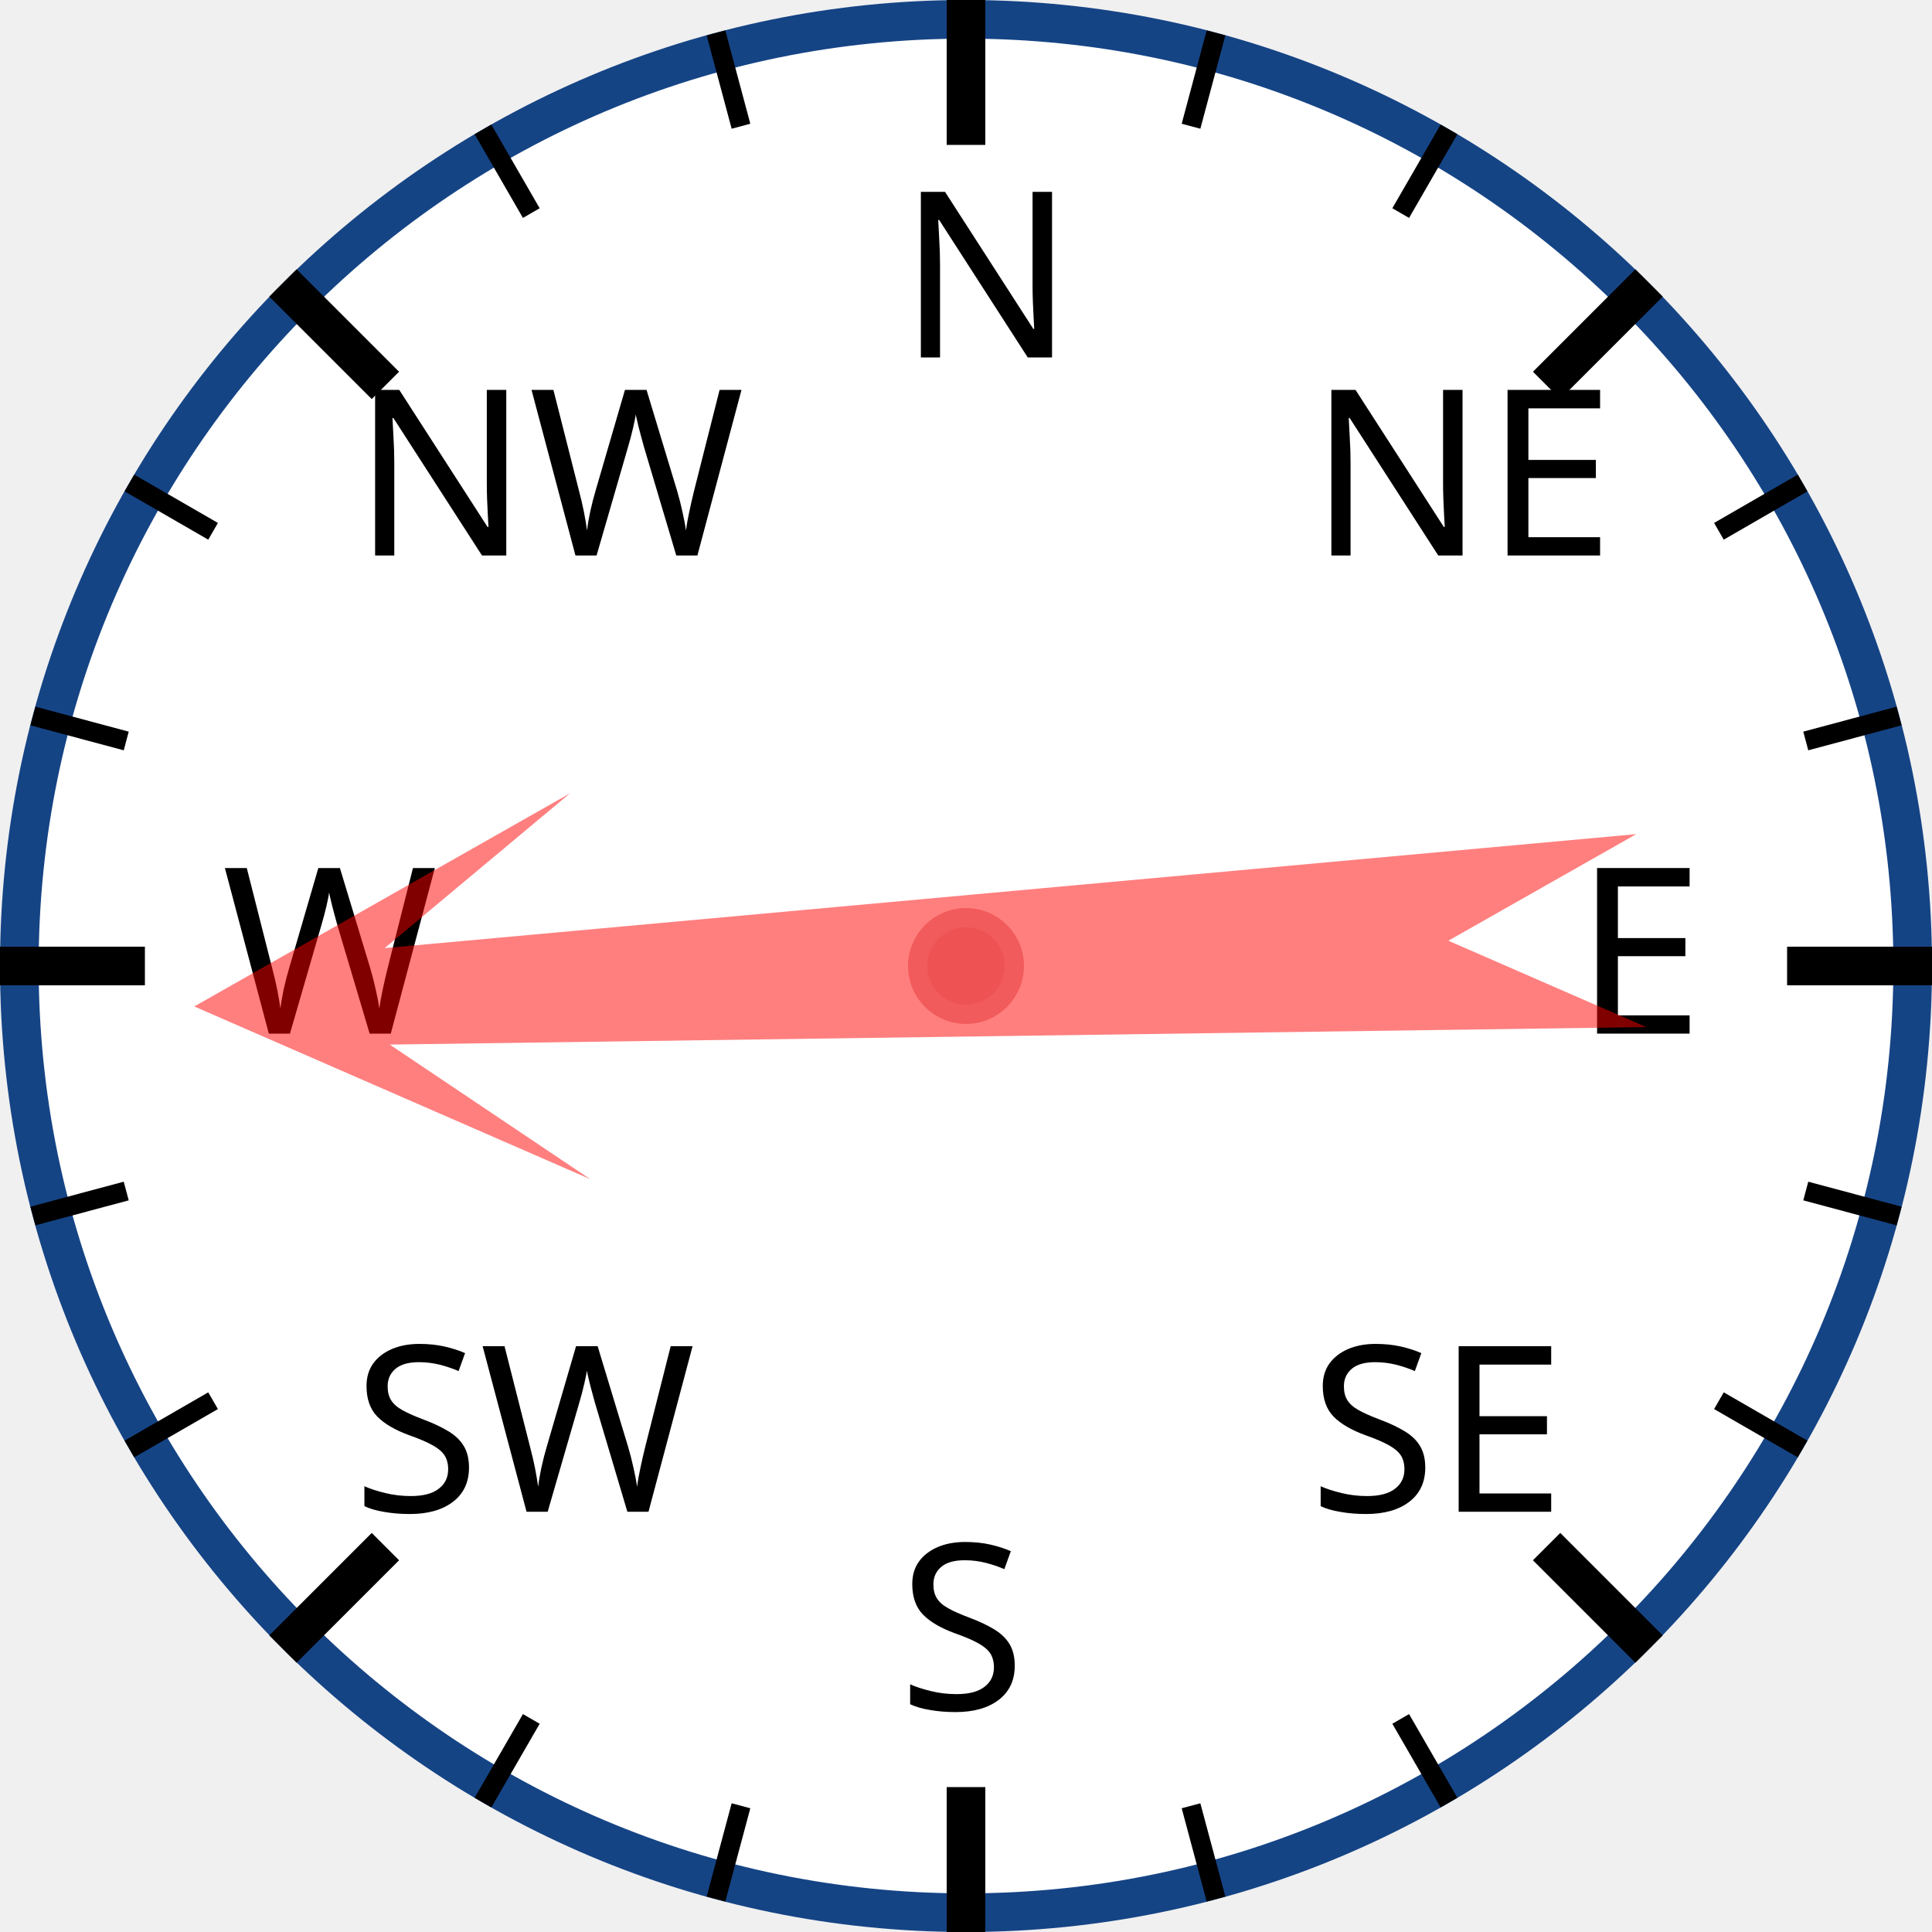
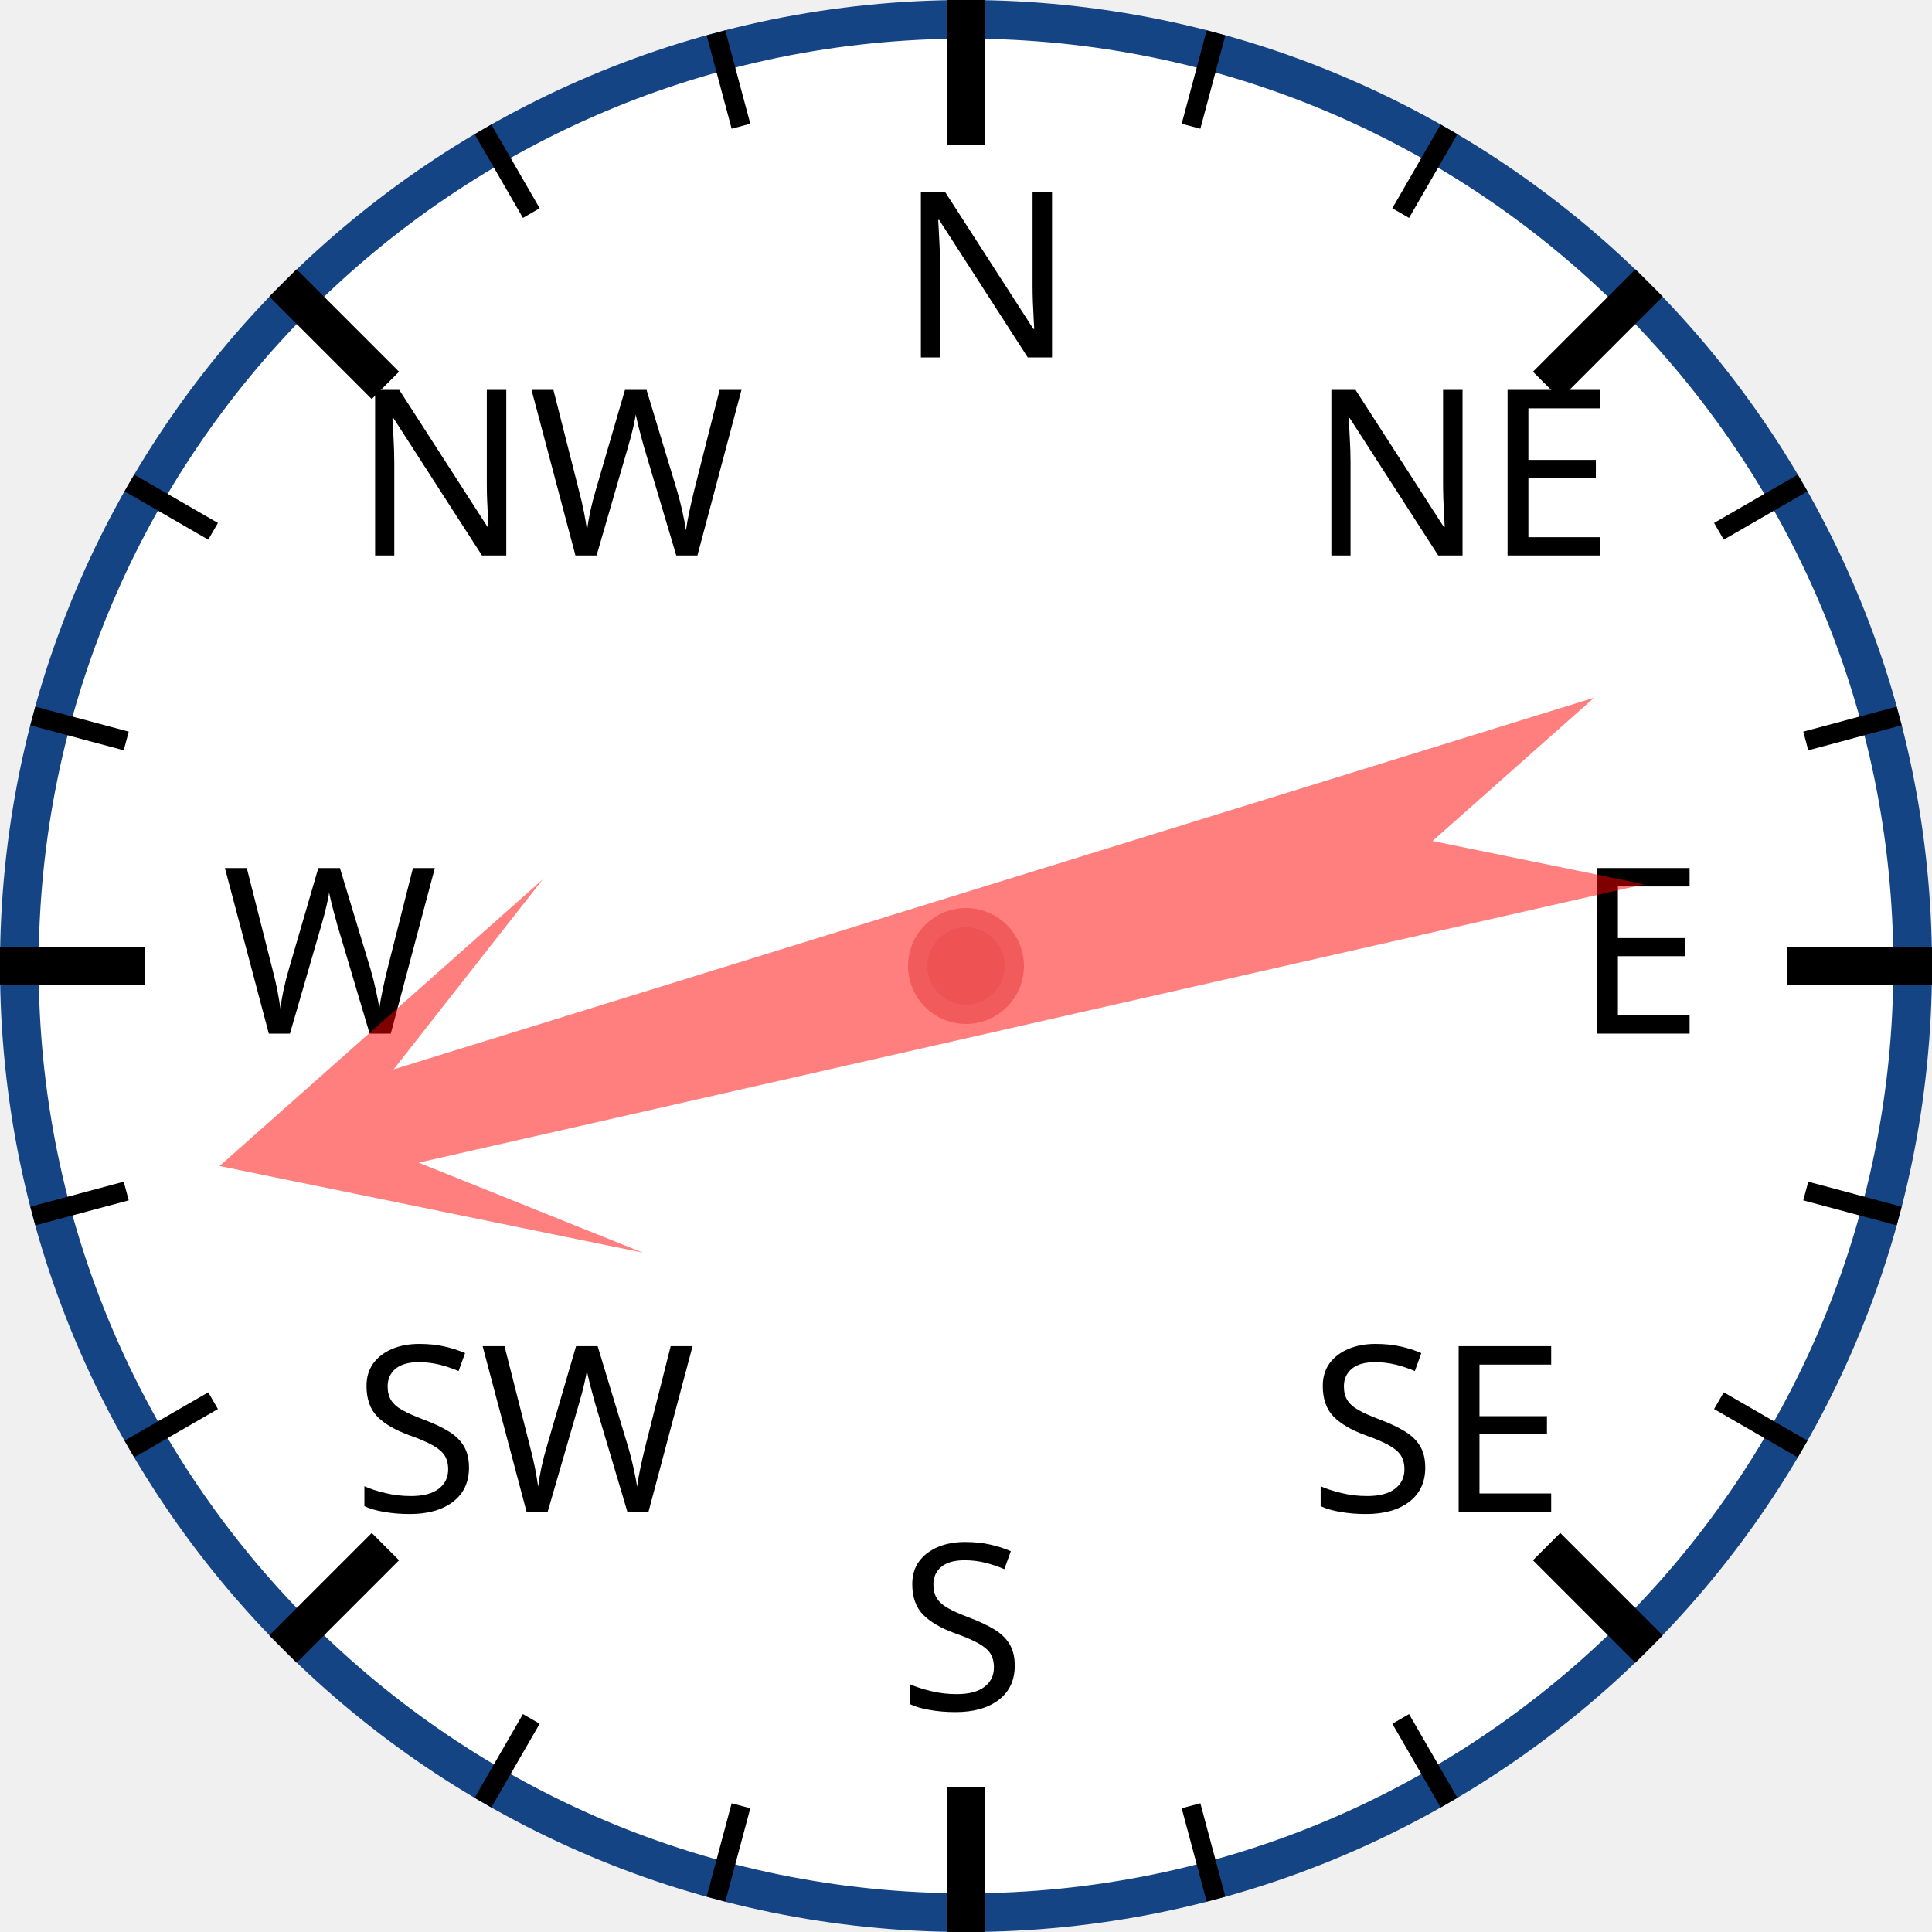
<svg xmlns="http://www.w3.org/2000/svg" width="120px" height="120px" viewBox="0 0 200 200">
  <circle cx="100" cy="100" r="98" style="fill: white; stroke: #154485; stroke-width: 4;" />
  <text x="93.0" y="37.0" style="font-family: sans-serif; font-size: 18pt;">N</text>
  <line x1="100.0" y1="0.0" x2="100.0" y2="15.0" style="stroke: black; stroke-width: 4;" />
  <line x1="74.118" y1="3.407" x2="76.706" y2="13.067" style="stroke: black; stroke-width: 2;" />
  <line x1="50" y1="13.397" x2="55" y2="22.058" style="stroke: black; stroke-width: 2;" />
  <text x="36.503" y="57.503" style="font-family: sans-serif; font-size: 18pt;">NW</text>
  <line x1="29.289" y1="29.289" x2="39.896" y2="39.896" style="stroke: black; stroke-width: 4;" />
  <line x1="13.397" y1="50" x2="22.058" y2="55" style="stroke: black; stroke-width: 2;" />
  <line x1="3.407" y1="74.118" x2="13.067" y2="76.706" style="stroke: black; stroke-width: 2;" />
  <text x="23.0" y="107.0" style="font-family: sans-serif; font-size: 18pt;">W</text>
  <line x1="0.0" y1="100.0" x2="15.0" y2="100.0" style="stroke: black; stroke-width: 4;" />
  <line x1="3.407" y1="125.882" x2="13.067" y2="123.294" style="stroke: black; stroke-width: 2;" />
  <line x1="13.397" y1="150" x2="22.058" y2="145" style="stroke: black; stroke-width: 2;" />
  <text x="36.503" y="156.497" style="font-family: sans-serif; font-size: 18pt;">SW</text>
  <line x1="29.289" y1="170.711" x2="39.896" y2="160.104" style="stroke: black; stroke-width: 4;" />
  <line x1="50" y1="186.603" x2="55" y2="177.942" style="stroke: black; stroke-width: 2;" />
  <line x1="74.118" y1="196.593" x2="76.706" y2="186.933" style="stroke: black; stroke-width: 2;" />
  <text x="93" y="177.0" style="font-family: sans-serif; font-size: 18pt;">S</text>
  <line x1="100" y1="200.0" x2="100" y2="185.0" style="stroke: black; stroke-width: 4;" />
  <line x1="125.882" y1="196.593" x2="123.294" y2="186.933" style="stroke: black; stroke-width: 2;" />
  <line x1="150.0" y1="186.603" x2="145.0" y2="177.942" style="stroke: black; stroke-width: 2;" />
  <text x="135.497" y="156.497" style="font-family: sans-serif; font-size: 18pt;">SE</text>
  <line x1="170.711" y1="170.711" x2="160.104" y2="160.104" style="stroke: black; stroke-width: 4;" />
  <line x1="186.603" y1="150" x2="177.942" y2="145" style="stroke: black; stroke-width: 2;" />
  <line x1="196.593" y1="125.882" x2="186.933" y2="123.294" style="stroke: black; stroke-width: 2;" />
  <text x="163.0" y="107" style="font-family: sans-serif; font-size: 18pt;">E</text>
  <line x1="200.0" y1="100" x2="185.0" y2="100" style="stroke: black; stroke-width: 4;" />
  <line x1="196.593" y1="74.118" x2="186.933" y2="76.706" style="stroke: black; stroke-width: 2;" />
  <line x1="186.603" y1="50" x2="177.942" y2="55" style="stroke: black; stroke-width: 2;" />
  <text x="135.497" y="57.503" style="font-family: sans-serif; font-size: 18pt;">NE</text>
  <line x1="170.711" y1="29.289" x2="160.104" y2="39.896" style="stroke: black; stroke-width: 4;" />
  <line x1="150" y1="13.397" x2="145" y2="22.058" style="stroke: black; stroke-width: 2;" />
  <line x1="125.882" y1="3.407" x2="123.294" y2="13.067" style="stroke: black; stroke-width: 2;" />
-   <polygon points="100 20 120 60 105 40 110 170 100 150 90 170 95 40 80 60" style="fill: red; fill-opacity: 0.5;" transform="rotate(267,100,100)" />
+   <polygon points="100 20 120 60 105 40 110 170 100 150 90 170 95 40 80 60" style="fill: red; fill-opacity: 0.5;" transform="rotate(255,100,100)" />
  <circle cx="100" cy="100" r="5" style="fill: #EE5252; stroke: #F25B5B; stroke-width: 2;" />
</svg>
